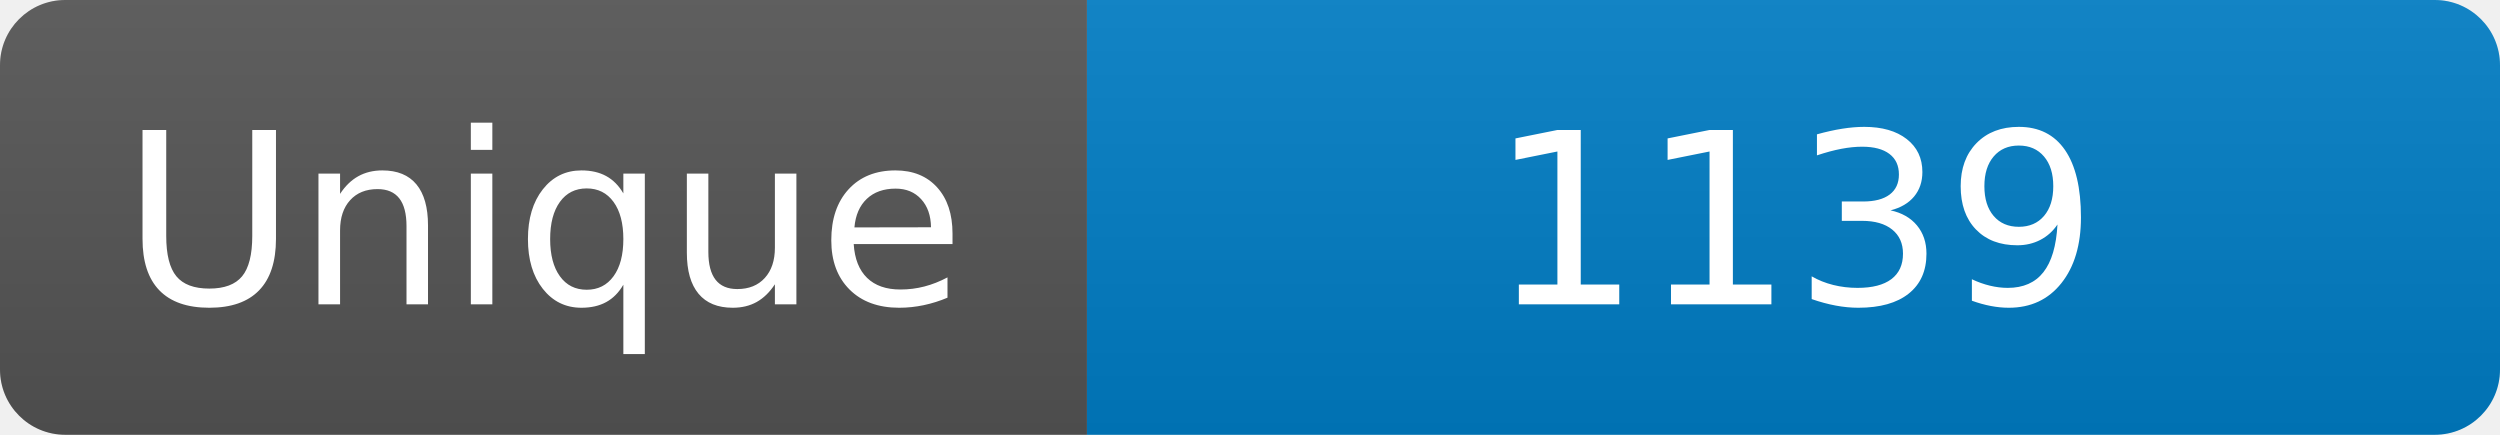
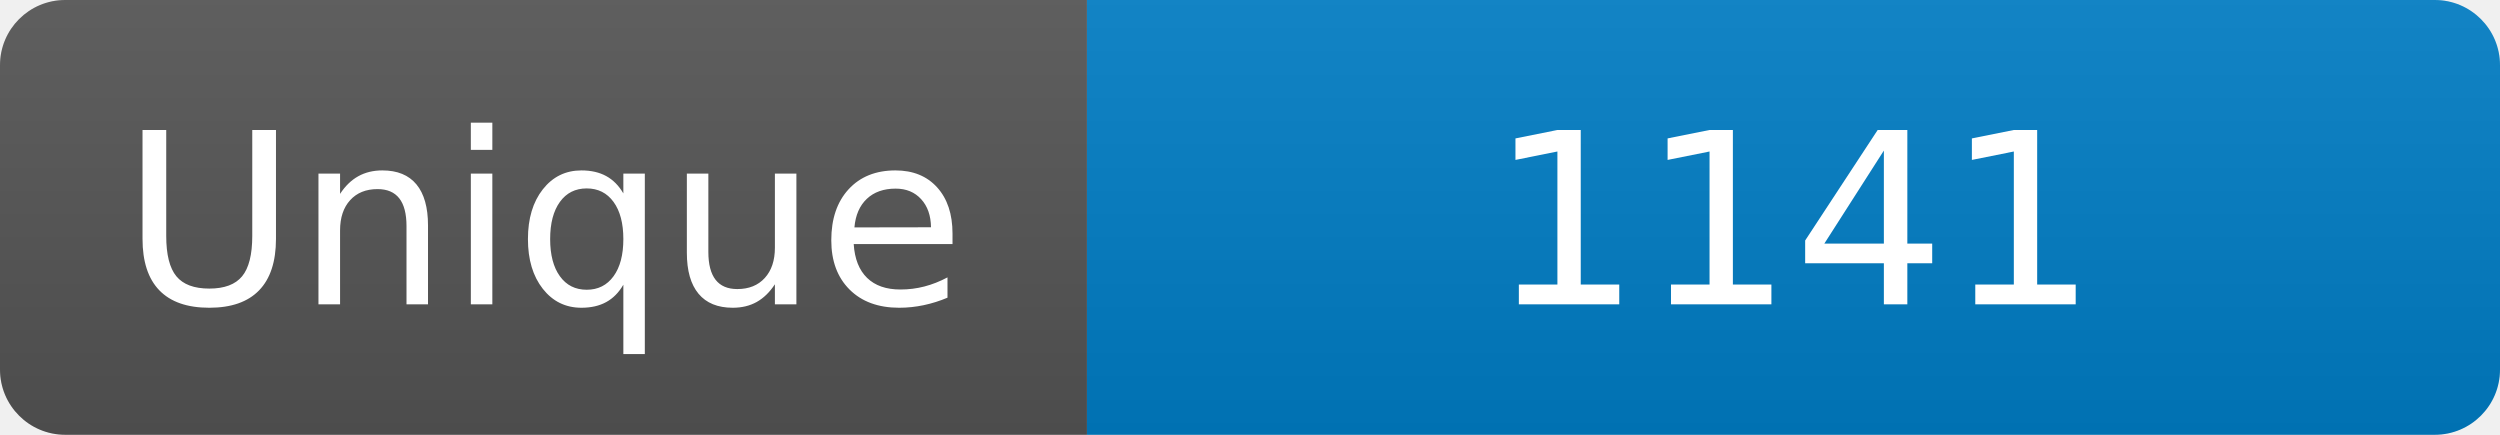
<svg xmlns="http://www.w3.org/2000/svg" width="115" height="20" role="img" aria-label="Maintained?: yes">
  <linearGradient id="s" x2="0" y2="100%">
    <stop offset="0" stop-color="#bbb" stop-opacity=".1" />
    <stop offset="1" stop-opacity=".1" />
  </linearGradient>
  <clipPath id="r">
    <rect width="115" height="20" rx="3" fill="#fff" />
  </clipPath>
  <g clip-path="url(#r)">
    <rect width="50" height="20" fill="#555" />
    <rect x="50" width="160" height="20" fill="#007ec6" />
    <rect width="115" height="20" fill="url(#s)" />
  </g>
  <g fill="#fff" text-anchor="middle" font-family="Verdana,Geneva,DejaVu Sans,sans-serif" font-size="110">
    <text x="250" y="140" transform="scale(.1)" fill="#fff">Unique</text>
-     <text x="825" y="140" transform="scale(.1)" fill="#fff">1139</text>
+     <text x="825" y="140" transform="scale(.1)" fill="#fff">1141</text>
  </g>
</svg>
